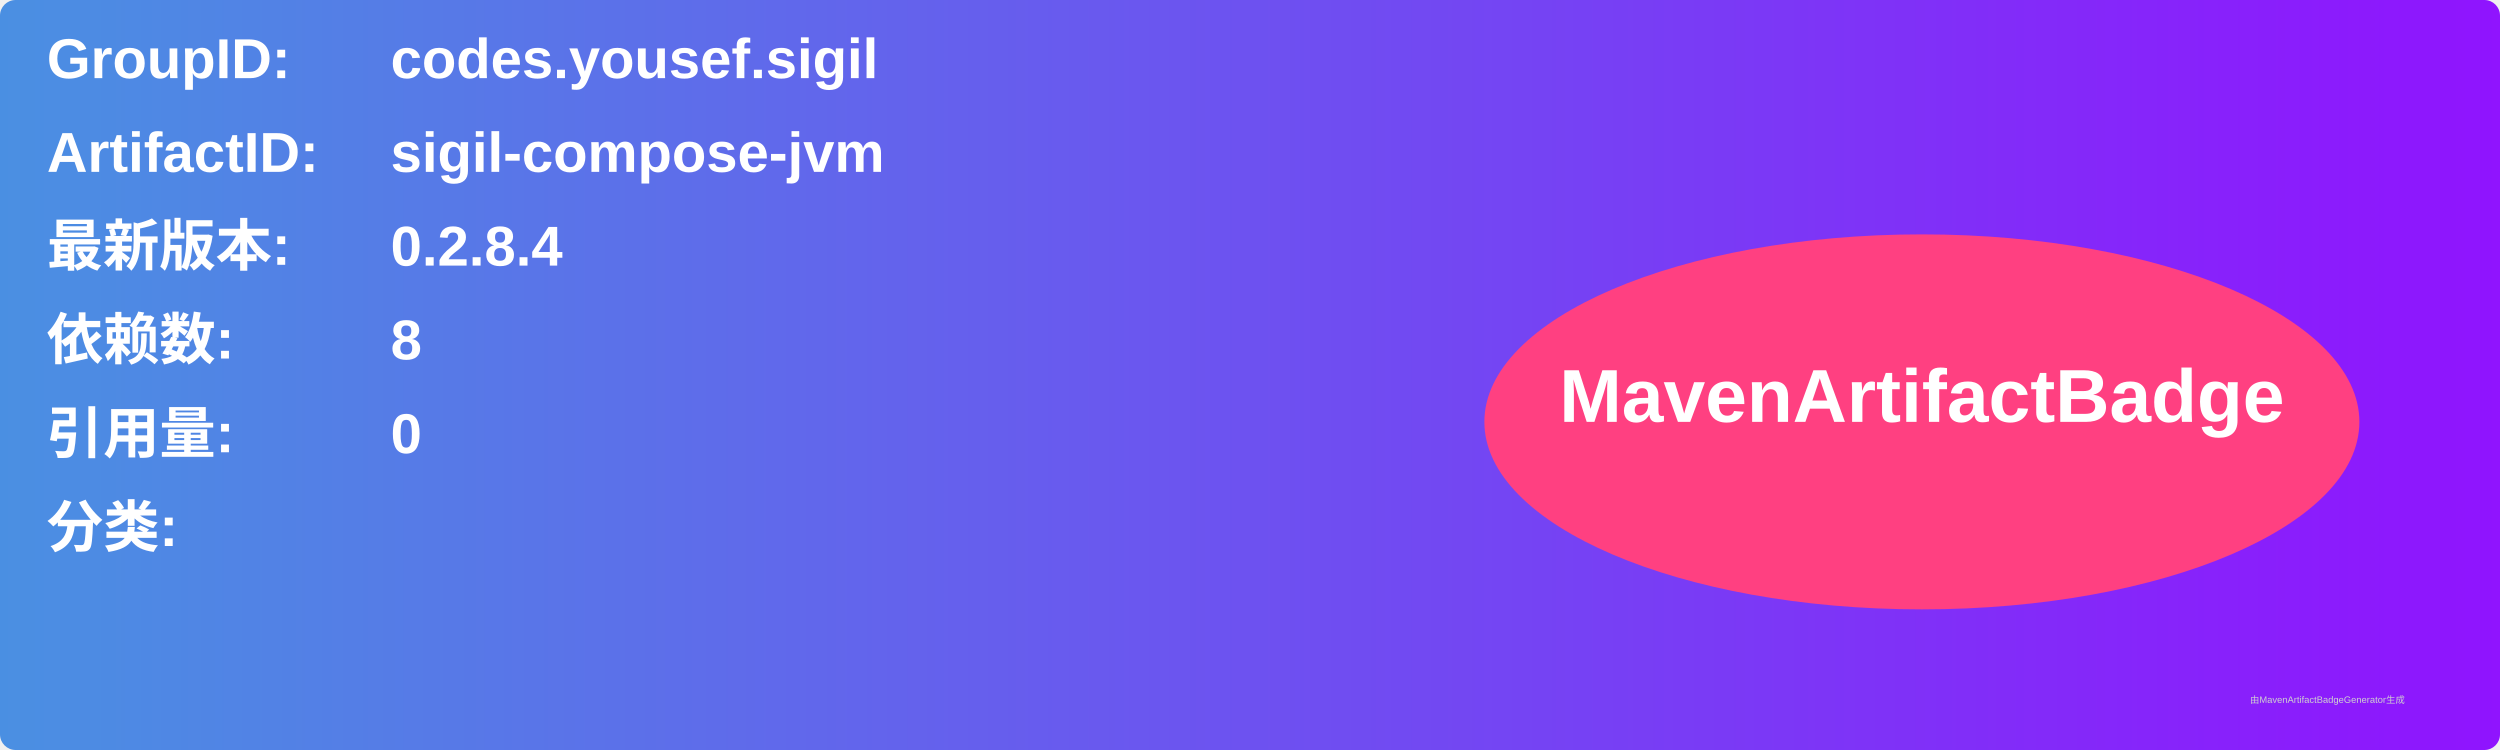
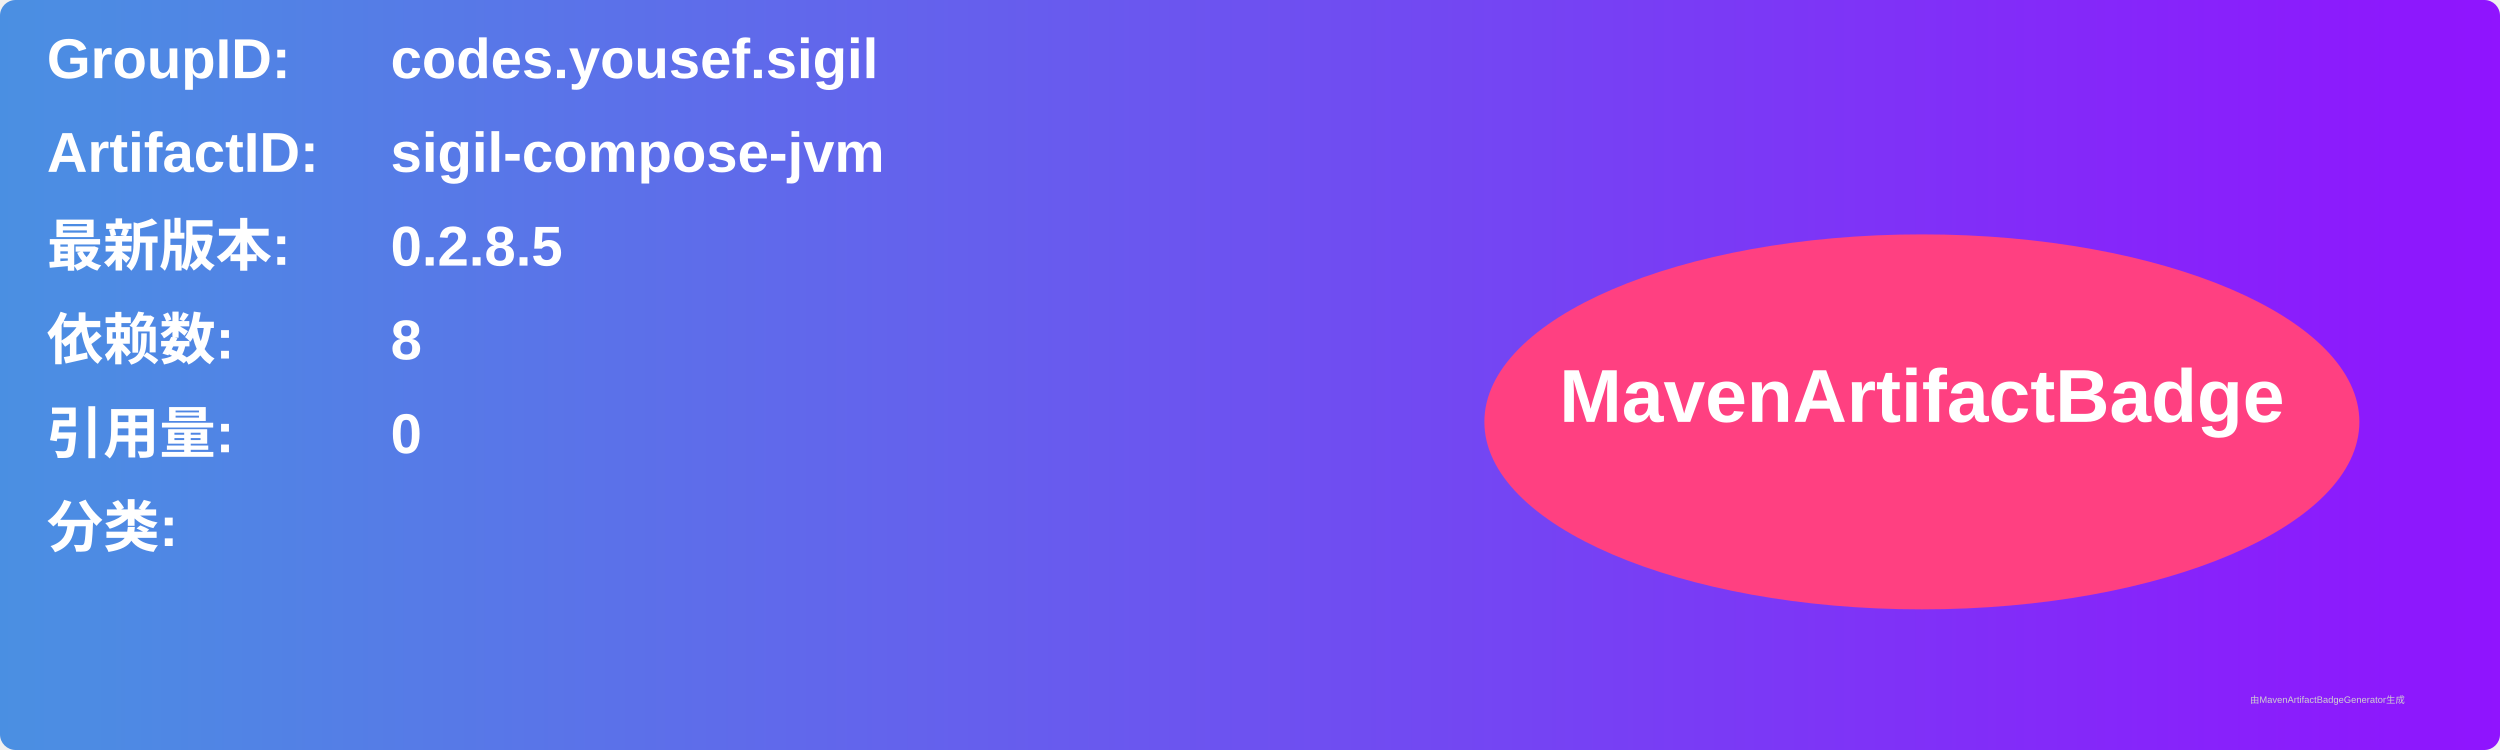
<svg xmlns="http://www.w3.org/2000/svg" width="800" height="240" viewBox="0 0 800 240">
  <linearGradient id="grad" x1="0%" y1="0%" x2="100%" y2="0%">
    <stop offset="0%" stop-color="#4a90e2" />
    <stop offset="100%" stop-color="#9013fe" />
  </linearGradient>
  <rect width="100%" height="100%" rx="5" ry="5" fill="url(#grad)" />
  <g transform="translate(15, 15)">
    <text x="0" y="10" font-family="Arial" font-size="18" fill="white" font-weight="bold" width="260">GroupID:</text>
    <text x="110" y="10" font-family="Arial" font-size="18" fill="white" font-weight="bold" width="460">codes.yousef.sigil</text>
    <text x="0" y="40" font-family="Arial" font-size="18" fill="white" font-weight="bold" width="260">ArtifactID:</text>
    <text x="110" y="40" font-family="Arial" font-size="18" fill="white" font-weight="bold" width="460">sigil-compose-jvm</text>
    <text x="0" y="70" font-family="Arial" font-size="18" fill="white" font-weight="bold">最新版本:</text>
    <text x="110" y="70" font-family="Arial" font-size="18" fill="white" font-weight="bold">
-       <tspan font-weight="bold">0.2.8.4</tspan>
+       <tspan font-weight="bold">0.2.8.5</tspan>
    </text>
    <text x="0" y="100" font-family="Arial" font-size="18" fill="white" font-weight="bold">依赖数: </text>
    <text x="110" y="100" font-family="Arial" font-size="18" fill="white">
      <tspan font-weight="bold">8</tspan>
    </text>
    <text x="0" y="130" font-family="Arial" font-size="18" fill="white" font-weight="bold">引用量: </text>
    <text x="110" y="130" font-family="Arial" font-size="18" fill="white">
      <tspan font-weight="bold">0</tspan>
    </text>
    <text x="0" y="160" font-family="Arial" font-size="18" fill="white" font-weight="bold">分类:</text>
    <text x="10" y="190" font-family="Arial" font-size="10" fill="white">
      <tspan font-weight="bold" />
    </text>
    <ellipse cx="600" cy="120" rx="140" ry="60" fill="#ff4081" />
    <text x="600" y="120" text-anchor="middle" font-family="Arial" font-size="24" fill="white" font-weight="bold">MavenArtifactBadge</text>
  </g>
  <text x="720" y="225" font-family="Arial" font-size="3" fill="#d0d0d0">由MavenArtifactBadgeGenerator生成</text>
</svg>
